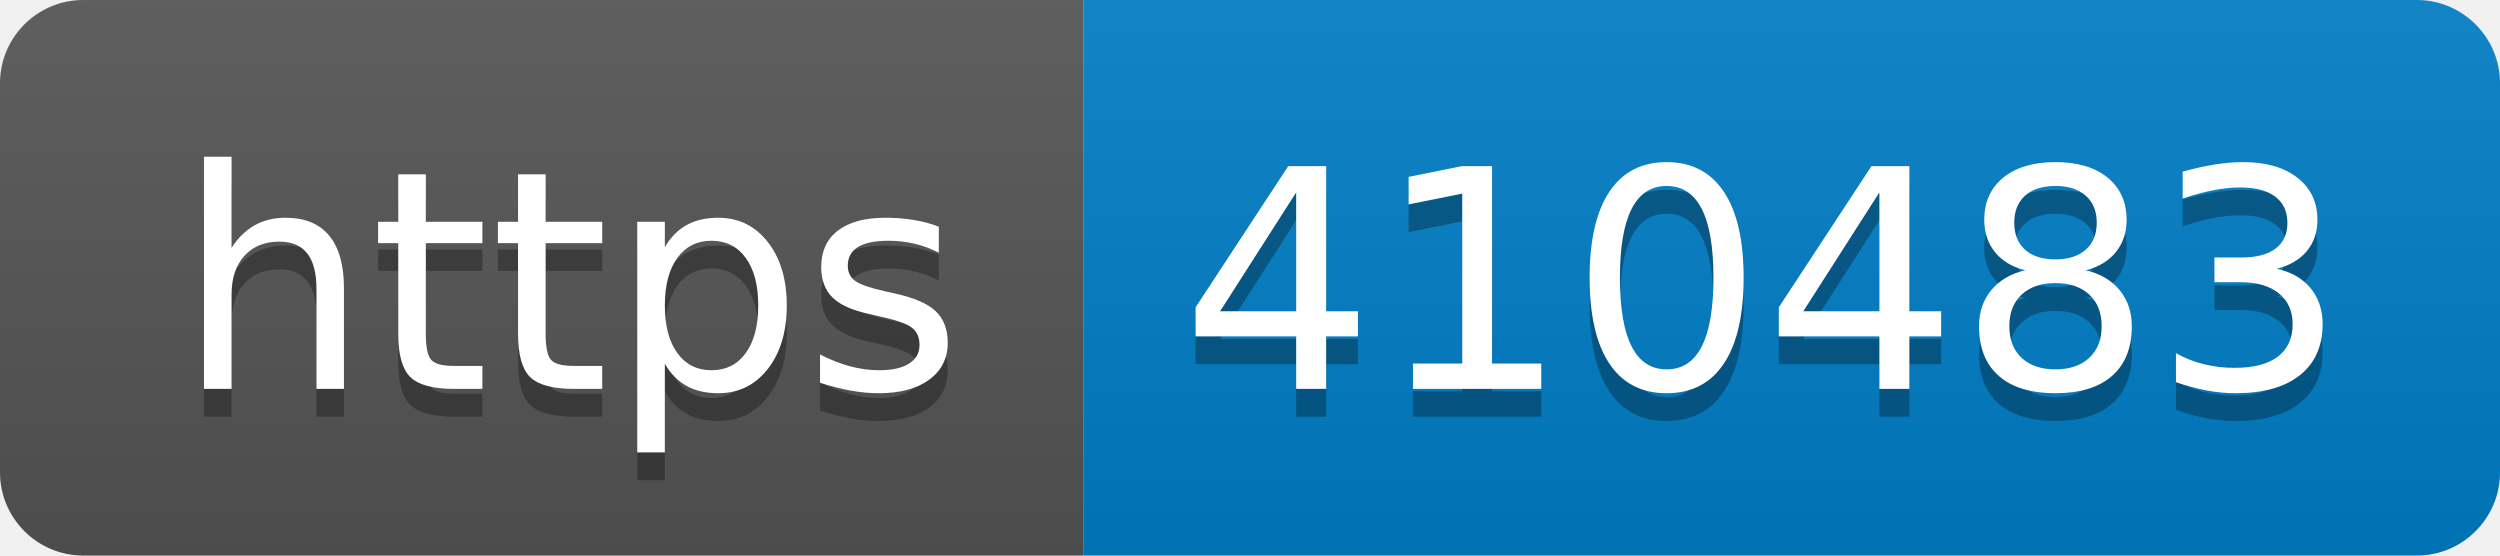
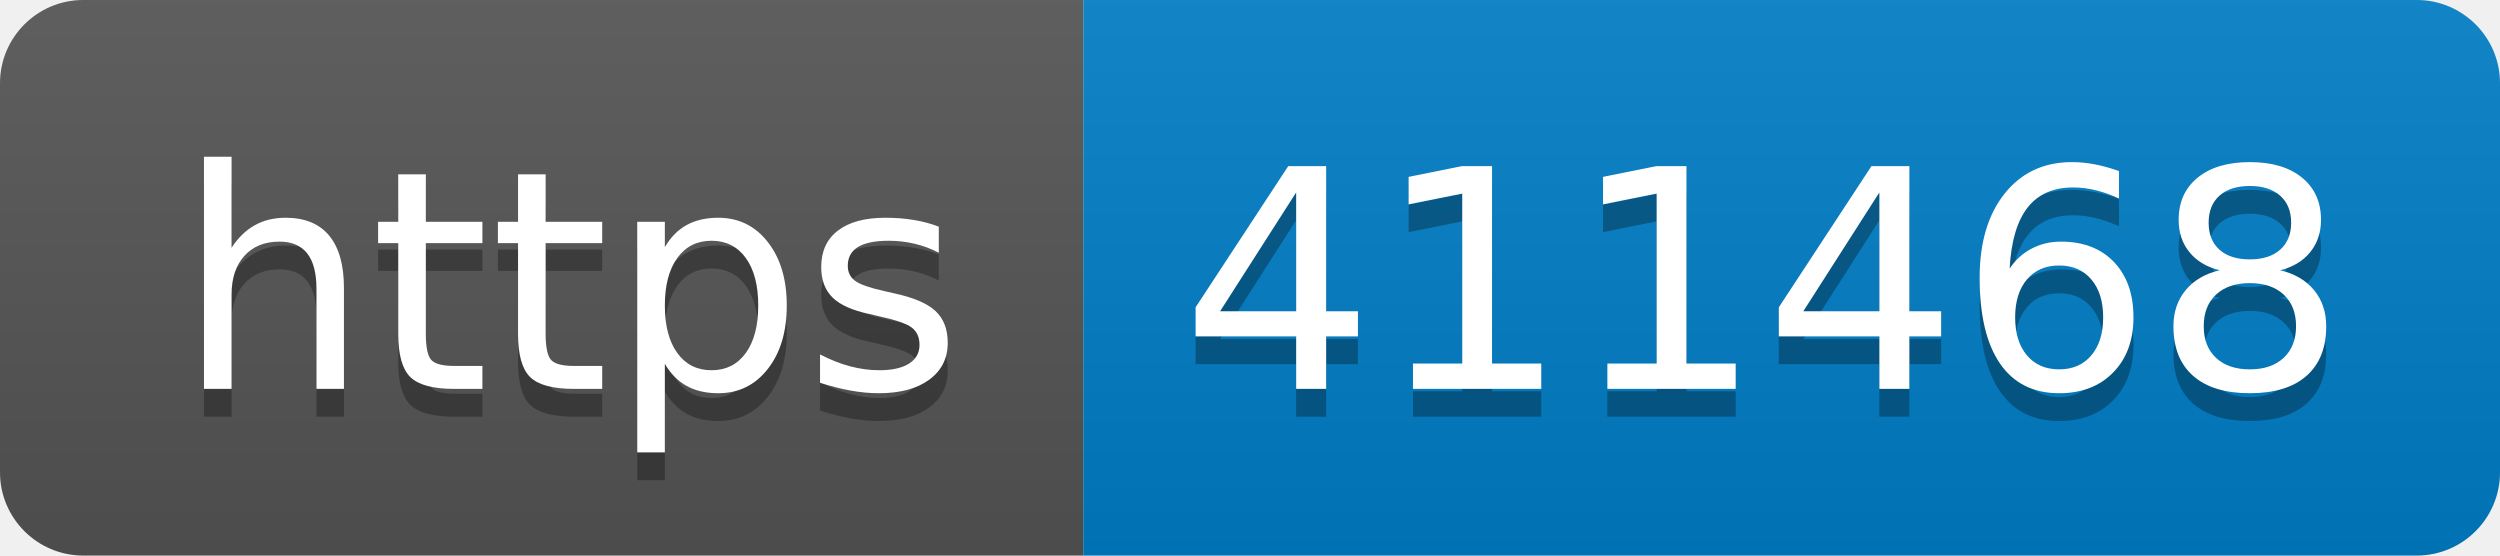
- <svg xmlns="http://www.w3.org/2000/svg" width="90" height="20" role="img" aria-label="https: 410483">
+ <svg xmlns="http://www.w3.org/2000/svg" width="90" height="20" role="img" aria-label="https: 411468">
  <linearGradient id="s" x2="0" y2="100%">
    <stop offset="0" stop-color="#bbb" stop-opacity=".1" />
    <stop offset="1" stop-opacity=".1" />
  </linearGradient>
  <clipPath id="r">
    <rect width="90" height="20" rx="3" fill="#fff" />
  </clipPath>
  <g clip-path="url(#r)">
    <rect width="39" height="20" fill="#555" />
    <rect x="39" width="51" height="20" fill="#007ec6" />
    <rect width="90" height="20" fill="url(#s)" />
  </g>
  <g fill="#fff" text-anchor="middle" font-family="Verdana,Geneva,DejaVu Sans,sans-serif" text-rendering="geometricPrecision" font-size="110">
    <text aria-hidden="true" x="205" y="150" fill="#010101" fill-opacity=".3" transform="scale(.1)" textLength="290">https</text>
    <text x="205" y="140" transform="scale(.1)" fill="#fff" textLength="290">https</text>
-     <text aria-hidden="true" x="635" y="150" fill="#010101" fill-opacity=".3" transform="scale(.1)" textLength="410">410483</text>
-     <text x="635" y="140" transform="scale(.1)" fill="#fff" textLength="410">410483</text>
+     <text aria-hidden="true" x="635" y="150" fill="#010101" fill-opacity=".3" transform="scale(.1)" textLength="410">411468</text>
+     <text x="635" y="140" transform="scale(.1)" fill="#fff" textLength="410">411468</text>
  </g>
</svg>
